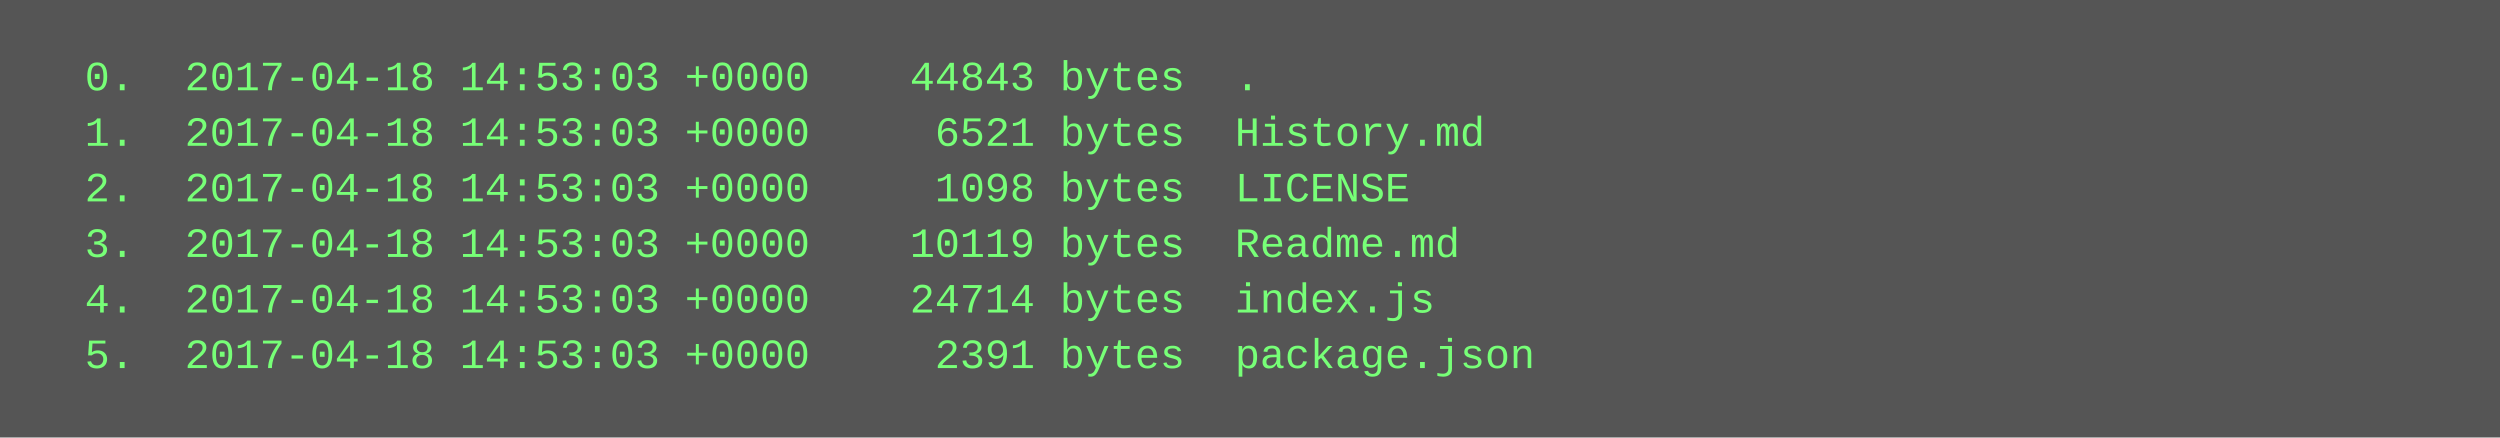
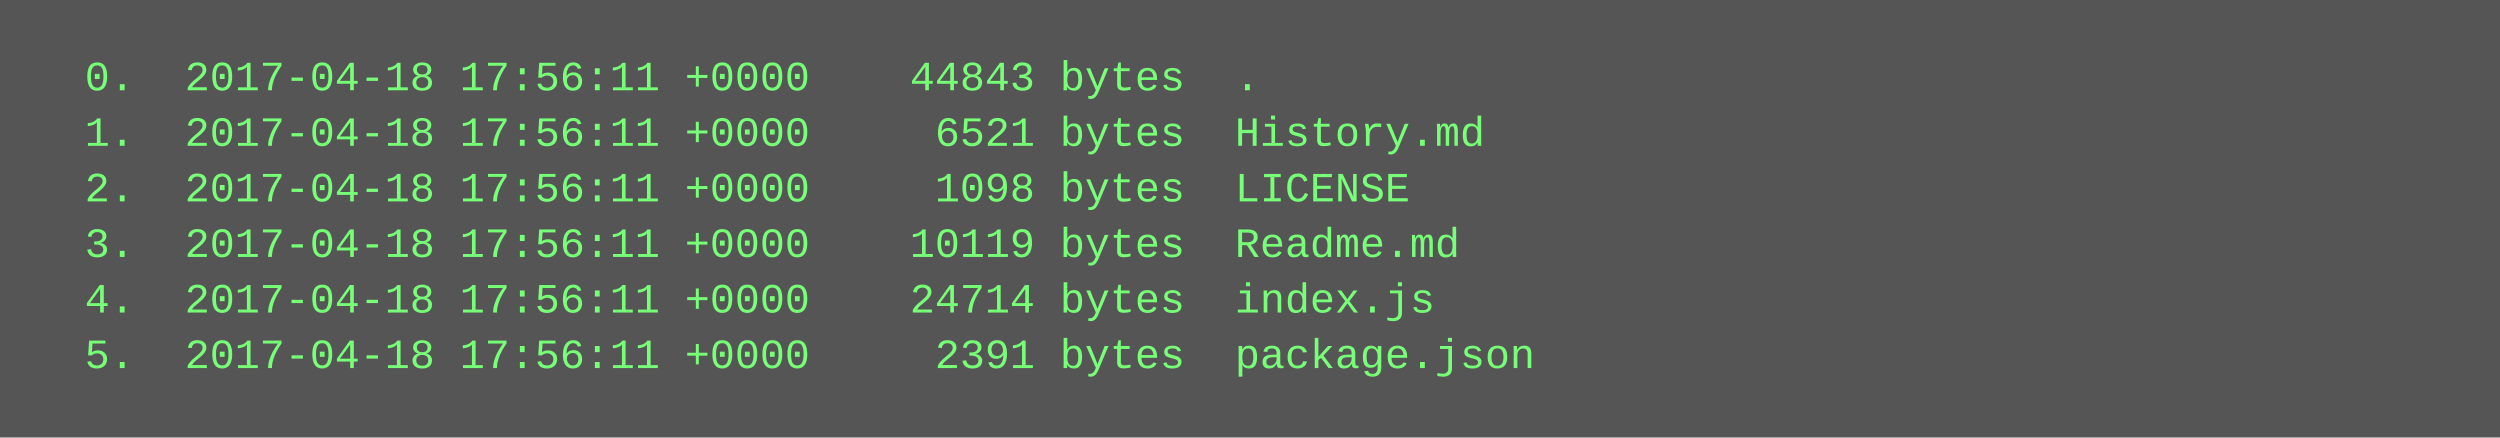
<svg xmlns="http://www.w3.org/2000/svg" height="126" width="720">
  <rect height="126" fill="#555" width="720" />
  <text fill="#7f7" font-family="Courier New" font-size="12" xml:space="preserve">
-     <tspan x="10" y="26">  0.  2017-04-18 14:53:03 +0000    44843 bytes  .</tspan>
-     <tspan x="10" y="42">  1.  2017-04-18 14:53:03 +0000     6521 bytes  History.md</tspan>
-     <tspan x="10" y="58">  2.  2017-04-18 14:53:03 +0000     1098 bytes  LICENSE</tspan>
-     <tspan x="10" y="74">  3.  2017-04-18 14:53:03 +0000    10119 bytes  Readme.md</tspan>
-     <tspan x="10" y="90">  4.  2017-04-18 14:53:03 +0000    24714 bytes  index.js</tspan>
-     <tspan x="10" y="106">  5.  2017-04-18 14:53:03 +0000     2391 bytes  package.json</tspan>
+     <tspan x="10" y="26">  0.  2017-04-18 17:56:11 +0000    44843 bytes  .</tspan>
+     <tspan x="10" y="42">  1.  2017-04-18 17:56:11 +0000     6521 bytes  History.md</tspan>
+     <tspan x="10" y="58">  2.  2017-04-18 17:56:11 +0000     1098 bytes  LICENSE</tspan>
+     <tspan x="10" y="74">  3.  2017-04-18 17:56:11 +0000    10119 bytes  Readme.md</tspan>
+     <tspan x="10" y="90">  4.  2017-04-18 17:56:11 +0000    24714 bytes  index.js</tspan>
+     <tspan x="10" y="106">  5.  2017-04-18 17:56:11 +0000     2391 bytes  package.json</tspan>
  </text>
</svg>
